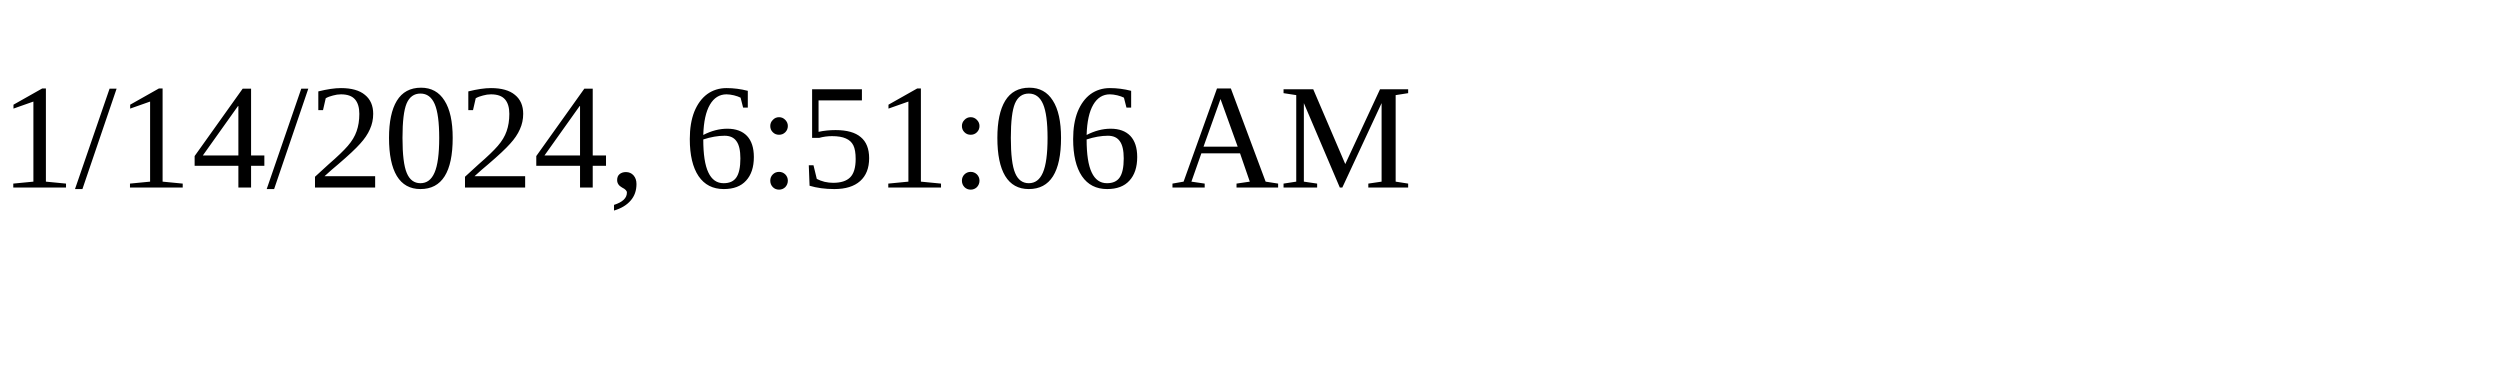
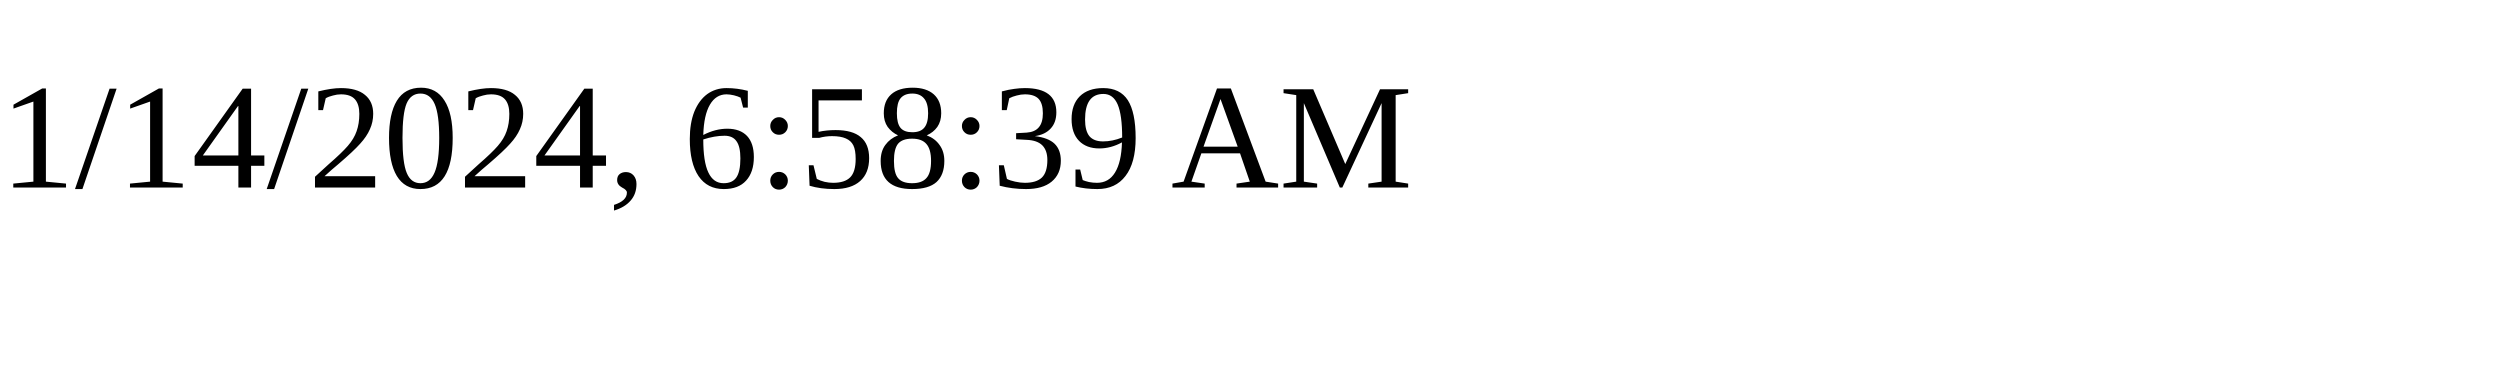
<svg xmlns="http://www.w3.org/2000/svg" height="30" width="200">
-   <text x="0" y="15">1/14/2024, 6:51:06 AM</text>
+   <text x="0" y="15">1/14/2024, 6:58:39 AM</text>
</svg>
